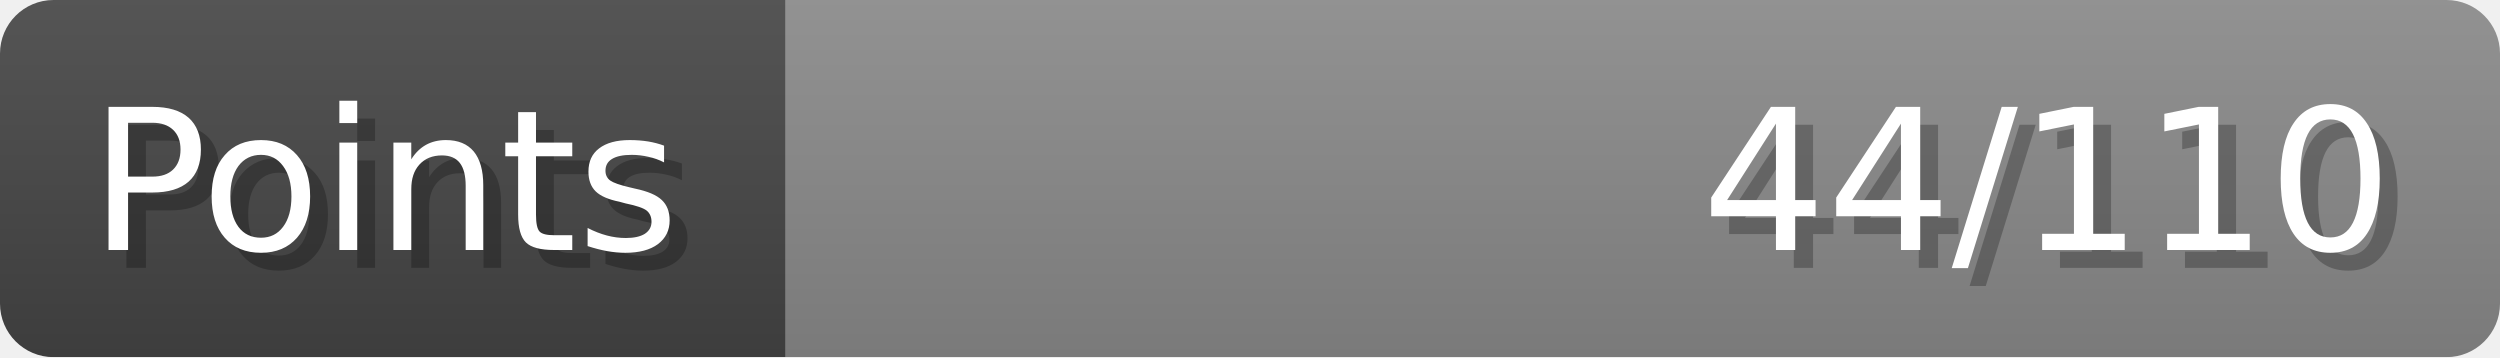
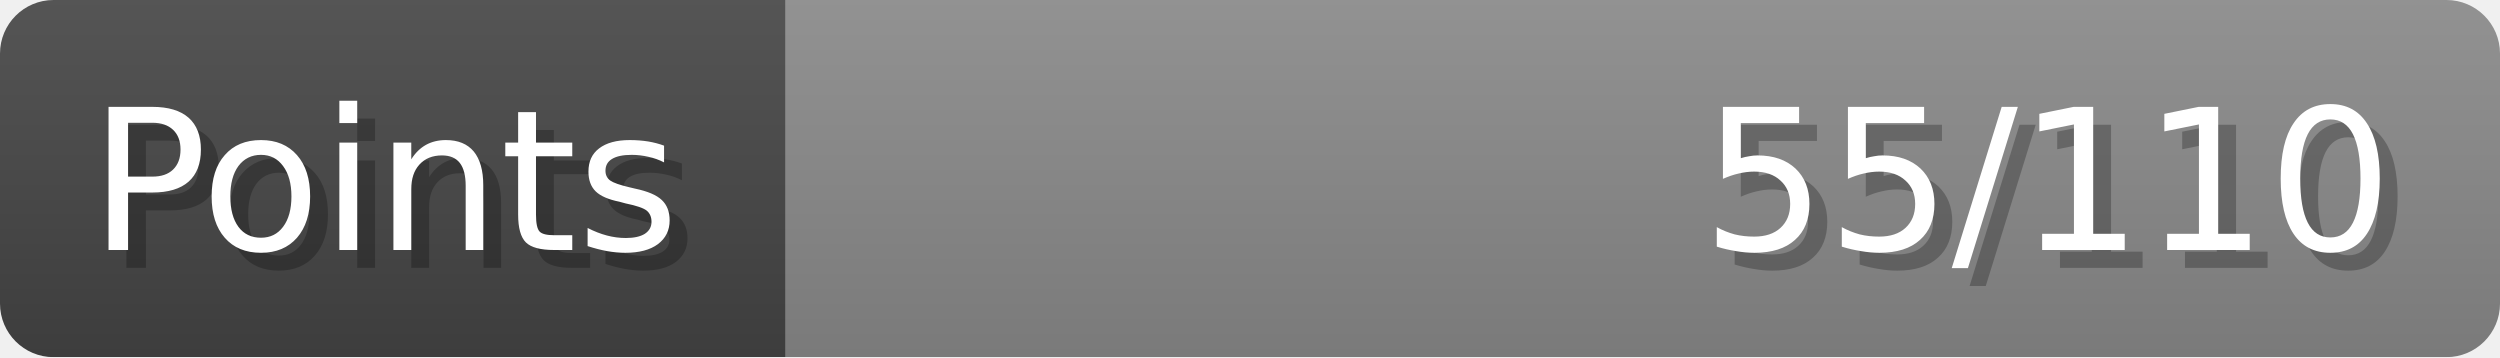
- <svg xmlns="http://www.w3.org/2000/svg" width="140px" height="20px" role="img" aria-label="Points: 44/110">
+ <svg xmlns="http://www.w3.org/2000/svg" width="140px" height="20px" role="img" aria-label="Points: 55/110">
  <linearGradient id="a" x2="0" y2="100%">
    <stop offset="0" stop-opacity=".1" stop-color="#EEE" />
    <stop offset="1" stop-opacity=".1" />
  </linearGradient>
  <mask id="m">
    <rect width="100%" height="100%" rx="3" fill="#FFF" />
  </mask>
  <g mask="url(#m)">
    <rect x="0" y="0" width="44" height="20" fill="#444" />
    <svg x="44" y="0" width="96" height="20">
      <rect width="100%" height="100%" fill="#888888" />
      <rect width="0%" height="100%" fill="#33CC11" transform="">
-         <animate attributeName="width" begin="0.5s" dur="600ms" from="0%" to="40%" repeatCount="1" fill="freeze" calcMode="spline" keyTimes="0; 1" keySplines="0.3, 0.61, 0.355, 1" />
+         <animate attributeName="width" begin="0.5s" dur="600ms" from="0%" to="50%" repeatCount="1" fill="freeze" calcMode="spline" keyTimes="0; 1" keySplines="0.3, 0.61, 0.355, 1" />
      </rect>
    </svg>
    <rect width="140" height="20" fill="url(#a)" />
  </g>
  <g aria-hidden="true" font-size="11" font-family="Verdana, DejaVu Sans, sans-serif" fill="#FFFFFF">
    <text x="6" y="15" fill="#000" opacity="0.25">Points</text>
    <text x="5" y="14">Points</text>
-     <text x="135" y="15" fill="#000" opacity="0.25" text-anchor="end">44/110</text>
-     <text x="134" y="14" text-anchor="end">44/110</text>
+     <text x="135" y="15" fill="#000" opacity="0.25" text-anchor="end">55/110</text>
+     <text x="134" y="14" text-anchor="end">55/110</text>
  </g>
</svg>
